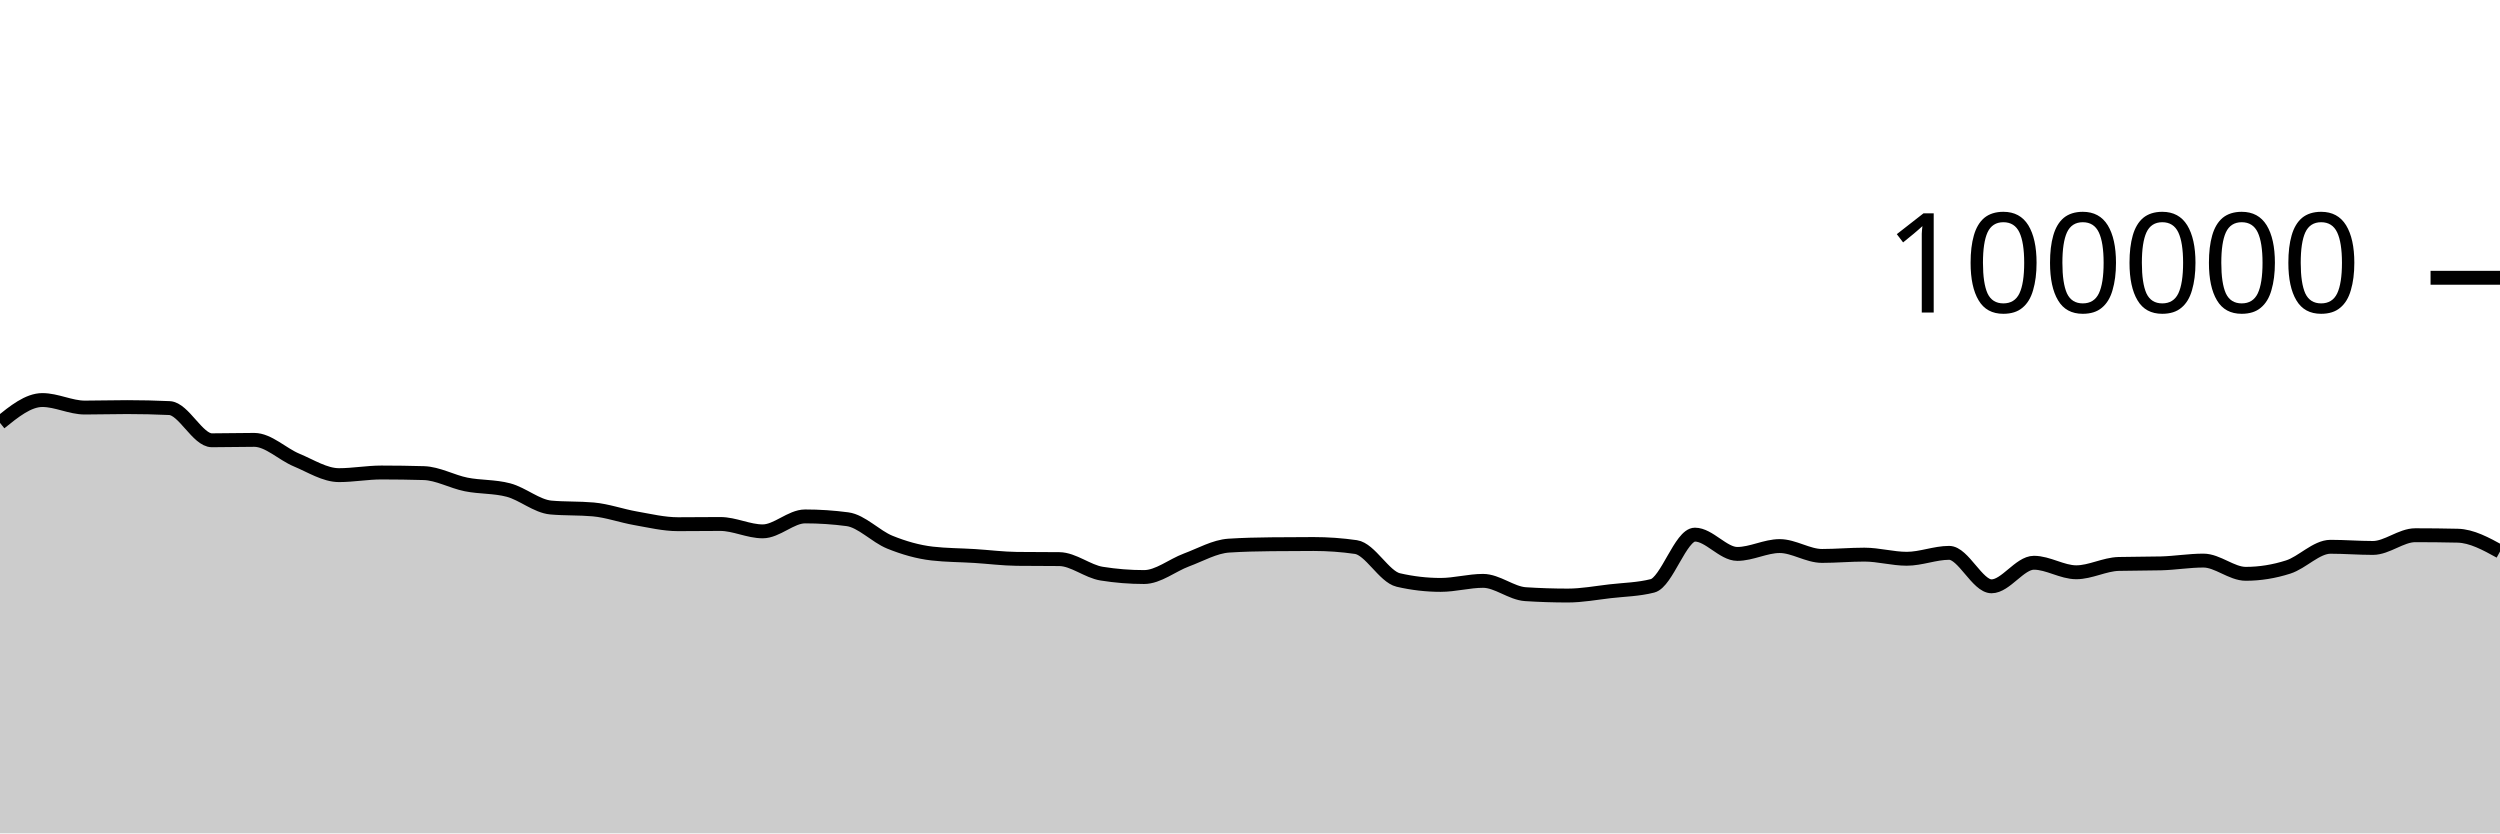
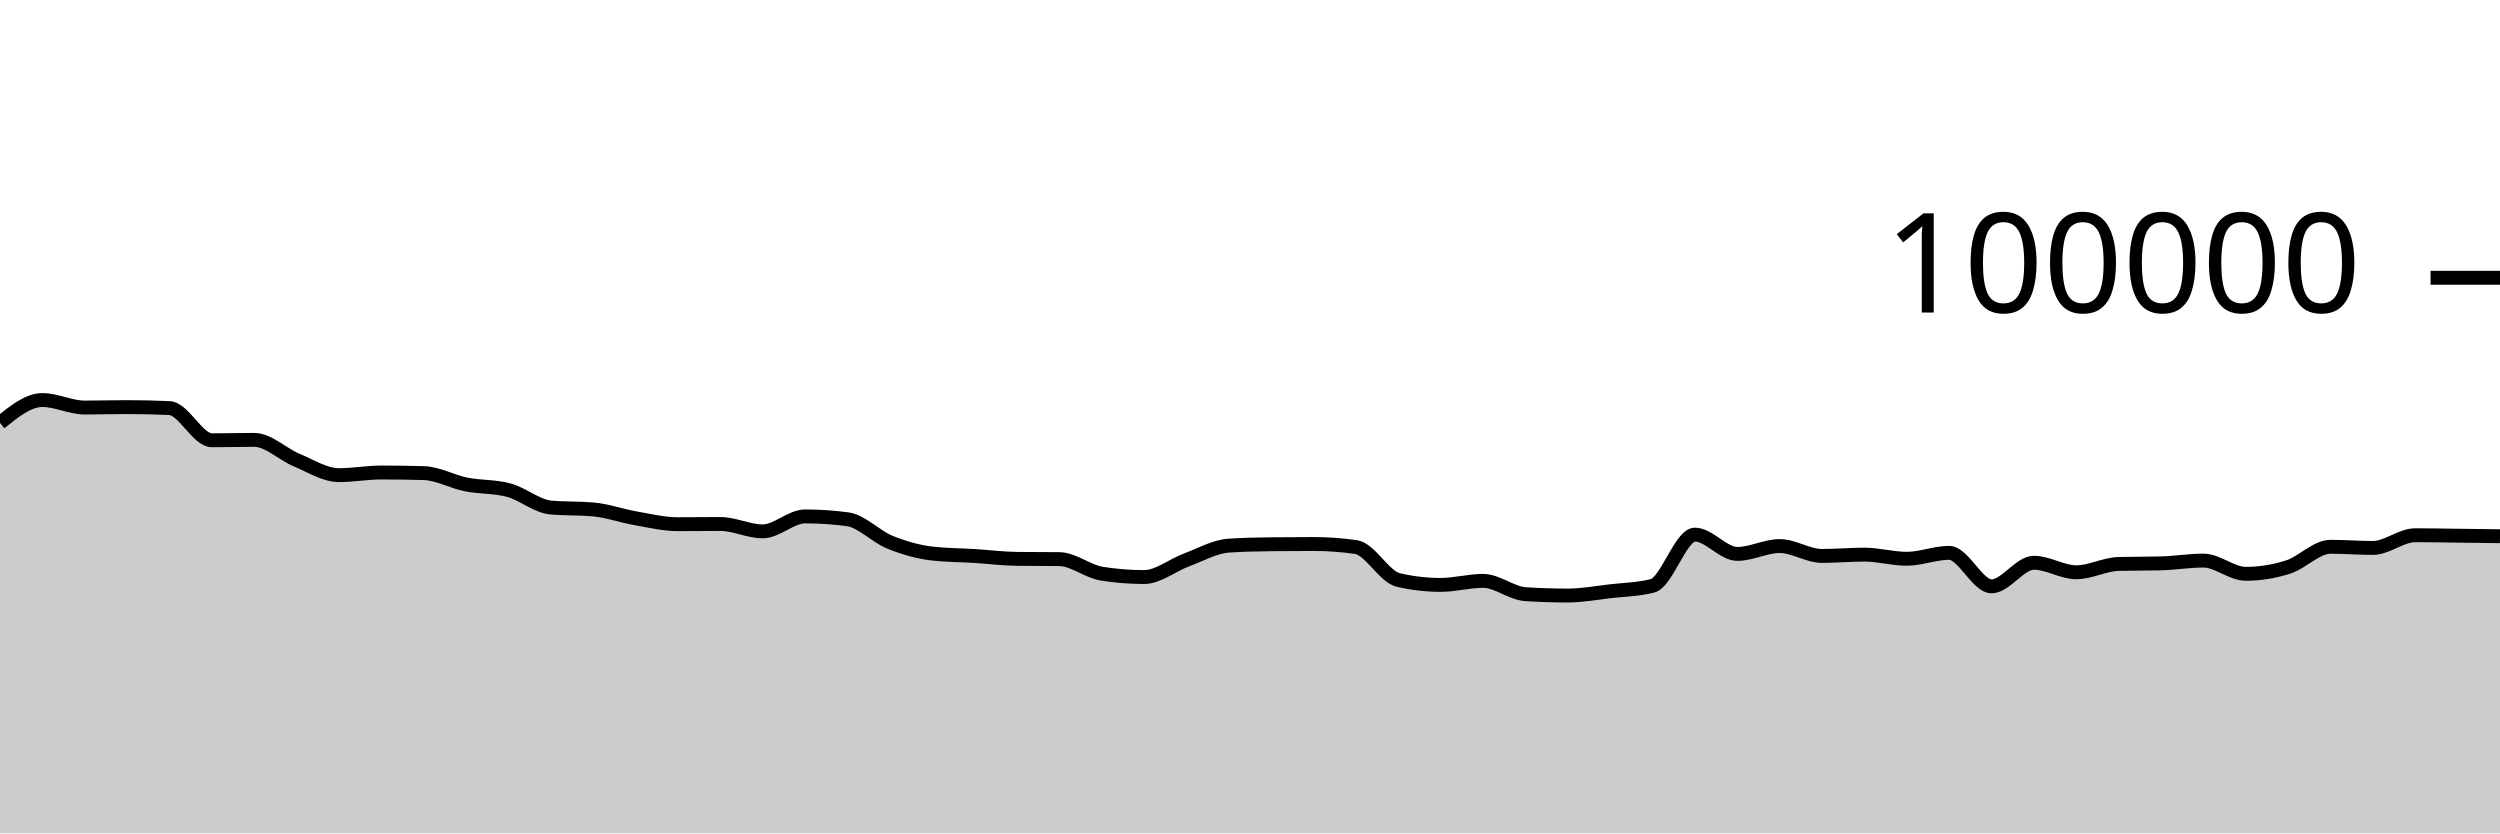
<svg xmlns="http://www.w3.org/2000/svg" viewBox="0 0 180 60">
  <g transform="translate(0,20)">
-     <path class="area" fill="rgba(0, 0, 0, 0.2)" d="M0,10.448C1.017,9.626,2.034,8.803,3.051,8.803C4.068,8.803,5.085,9.344,6.102,9.344C7.119,9.344,8.136,9.312,9.153,9.312C10.169,9.312,11.186,9.335,12.203,9.382C13.22,9.428,14.237,11.7,15.254,11.7C16.271,11.7,17.288,11.671,18.305,11.671C19.322,11.671,20.339,12.701,21.356,13.124C22.373,13.547,23.39,14.21,24.407,14.21C25.424,14.21,26.441,14.02,27.458,14.02C28.475,14.02,29.492,14.035,30.508,14.064C31.525,14.092,32.542,14.677,33.559,14.88C34.576,15.083,35.593,15.015,36.61,15.284C37.627,15.553,38.644,16.451,39.661,16.542C40.678,16.633,41.695,16.587,42.712,16.678C43.729,16.769,44.746,17.14,45.763,17.317C46.78,17.494,47.797,17.742,48.814,17.742C49.831,17.742,50.847,17.727,51.864,17.727C52.881,17.727,53.898,18.258,54.915,18.258C55.932,18.258,56.949,17.182,57.966,17.182C58.983,17.182,60,17.249,61.017,17.384C62.034,17.519,63.051,18.625,64.068,19.037C65.085,19.449,66.102,19.739,67.119,19.856C68.136,19.973,69.153,19.968,70.169,20.032C71.186,20.096,72.203,20.227,73.22,20.239C74.237,20.25,75.254,20.245,76.271,20.256C77.288,20.267,78.305,21.141,79.322,21.303C80.339,21.466,81.356,21.547,82.373,21.547C83.39,21.547,84.407,20.695,85.424,20.318C86.441,19.941,87.458,19.351,88.475,19.285C89.492,19.219,90.508,19.197,91.525,19.186C92.542,19.175,93.559,19.169,94.576,19.169C95.593,19.169,96.61,19.242,97.627,19.388C98.644,19.535,99.661,21.524,100.678,21.76C101.695,21.995,102.712,22.113,103.729,22.113C104.746,22.113,105.763,21.822,106.78,21.822C107.797,21.822,108.814,22.713,109.831,22.78C110.847,22.846,111.864,22.879,112.881,22.879C113.898,22.879,114.915,22.687,115.932,22.57C116.949,22.453,117.966,22.44,118.983,22.18C120,21.92,121.017,18.493,122.034,18.493C123.051,18.493,124.068,19.882,125.085,19.882C126.102,19.882,127.119,19.317,128.136,19.317C129.153,19.317,130.169,20.027,131.186,20.027C132.203,20.027,133.22,19.933,134.237,19.933C135.254,19.933,136.271,20.231,137.288,20.231C138.305,20.231,139.322,19.805,140.339,19.805C141.356,19.805,142.373,22.215,143.39,22.215C144.407,22.215,145.424,20.518,146.441,20.518C147.458,20.518,148.475,21.204,149.492,21.204C150.508,21.204,151.525,20.631,152.542,20.604C153.559,20.577,154.576,20.59,155.593,20.563C156.61,20.536,157.627,20.362,158.644,20.362C159.661,20.362,160.678,21.315,161.695,21.315C162.712,21.315,163.729,21.151,164.746,20.826C165.763,20.502,166.78,19.368,167.797,19.368C168.814,19.368,169.831,19.452,170.847,19.452C171.864,19.452,172.881,18.536,173.898,18.536C174.915,18.536,175.932,18.547,176.949,18.57C177.966,18.593,178.983,19.152,180,19.71L180,40C178.983,40,177.966,40,176.949,40C175.932,40,174.915,40,173.898,40C172.881,40,171.864,40,170.847,40C169.831,40,168.814,40,167.797,40C166.78,40,165.763,40,164.746,40C163.729,40,162.712,40,161.695,40C160.678,40,159.661,40,158.644,40C157.627,40,156.61,40,155.593,40C154.576,40,153.559,40,152.542,40C151.525,40,150.508,40,149.492,40C148.475,40,147.458,40,146.441,40C145.424,40,144.407,40,143.39,40C142.373,40,141.356,40,140.339,40C139.322,40,138.305,40,137.288,40C136.271,40,135.254,40,134.237,40C133.22,40,132.203,40,131.186,40C130.169,40,129.153,40,128.136,40C127.119,40,126.102,40,125.085,40C124.068,40,123.051,40,122.034,40C121.017,40,120,40,118.983,40C117.966,40,116.949,40,115.932,40C114.915,40,113.898,40,112.881,40C111.864,40,110.847,40,109.831,40C108.814,40,107.797,40,106.78,40C105.763,40,104.746,40,103.729,40C102.712,40,101.695,40,100.678,40C99.661,40,98.644,40,97.627,40C96.61,40,95.593,40,94.576,40C93.559,40,92.542,40,91.525,40C90.508,40,89.492,40,88.475,40C87.458,40,86.441,40,85.424,40C84.407,40,83.39,40,82.373,40C81.356,40,80.339,40,79.322,40C78.305,40,77.288,40,76.271,40C75.254,40,74.237,40,73.22,40C72.203,40,71.186,40,70.169,40C69.153,40,68.136,40,67.119,40C66.102,40,65.085,40,64.068,40C63.051,40,62.034,40,61.017,40C60,40,58.983,40,57.966,40C56.949,40,55.932,40,54.915,40C53.898,40,52.881,40,51.864,40C50.847,40,49.831,40,48.814,40C47.797,40,46.78,40,45.763,40C44.746,40,43.729,40,42.712,40C41.695,40,40.678,40,39.661,40C38.644,40,37.627,40,36.61,40C35.593,40,34.576,40,33.559,40C32.542,40,31.525,40,30.508,40C29.492,40,28.475,40,27.458,40C26.441,40,25.424,40,24.407,40C23.39,40,22.373,40,21.356,40C20.339,40,19.322,40,18.305,40C17.288,40,16.271,40,15.254,40C14.237,40,13.22,40,12.203,40C11.186,40,10.169,40,9.153,40C8.136,40,7.119,40,6.102,40C5.085,40,4.068,40,3.051,40C2.034,40,1.017,40,0,40Z" />
-     <path class="line" stroke="black" fill="none" d="M0,10.448C1.017,9.626,2.034,8.803,3.051,8.803C4.068,8.803,5.085,9.344,6.102,9.344C7.119,9.344,8.136,9.312,9.153,9.312C10.169,9.312,11.186,9.335,12.203,9.382C13.22,9.428,14.237,11.7,15.254,11.7C16.271,11.7,17.288,11.671,18.305,11.671C19.322,11.671,20.339,12.701,21.356,13.124C22.373,13.547,23.39,14.21,24.407,14.21C25.424,14.21,26.441,14.02,27.458,14.02C28.475,14.02,29.492,14.035,30.508,14.064C31.525,14.092,32.542,14.677,33.559,14.88C34.576,15.083,35.593,15.015,36.61,15.284C37.627,15.553,38.644,16.451,39.661,16.542C40.678,16.633,41.695,16.587,42.712,16.678C43.729,16.769,44.746,17.14,45.763,17.317C46.78,17.494,47.797,17.742,48.814,17.742C49.831,17.742,50.847,17.727,51.864,17.727C52.881,17.727,53.898,18.258,54.915,18.258C55.932,18.258,56.949,17.182,57.966,17.182C58.983,17.182,60,17.249,61.017,17.384C62.034,17.519,63.051,18.625,64.068,19.037C65.085,19.449,66.102,19.739,67.119,19.856C68.136,19.973,69.153,19.968,70.169,20.032C71.186,20.096,72.203,20.227,73.22,20.239C74.237,20.25,75.254,20.245,76.271,20.256C77.288,20.267,78.305,21.141,79.322,21.303C80.339,21.466,81.356,21.547,82.373,21.547C83.39,21.547,84.407,20.695,85.424,20.318C86.441,19.941,87.458,19.351,88.475,19.285C89.492,19.219,90.508,19.197,91.525,19.186C92.542,19.175,93.559,19.169,94.576,19.169C95.593,19.169,96.61,19.242,97.627,19.388C98.644,19.535,99.661,21.524,100.678,21.76C101.695,21.995,102.712,22.113,103.729,22.113C104.746,22.113,105.763,21.822,106.78,21.822C107.797,21.822,108.814,22.713,109.831,22.78C110.847,22.846,111.864,22.879,112.881,22.879C113.898,22.879,114.915,22.687,115.932,22.57C116.949,22.453,117.966,22.44,118.983,22.18C120,21.92,121.017,18.493,122.034,18.493C123.051,18.493,124.068,19.882,125.085,19.882C126.102,19.882,127.119,19.317,128.136,19.317C129.153,19.317,130.169,20.027,131.186,20.027C132.203,20.027,133.22,19.933,134.237,19.933C135.254,19.933,136.271,20.231,137.288,20.231C138.305,20.231,139.322,19.805,140.339,19.805C141.356,19.805,142.373,22.215,143.39,22.215C144.407,22.215,145.424,20.518,146.441,20.518C147.458,20.518,148.475,21.204,149.492,21.204C150.508,21.204,151.525,20.631,152.542,20.604C153.559,20.577,154.576,20.59,155.593,20.563C156.61,20.536,157.627,20.362,158.644,20.362C159.661,20.362,160.678,21.315,161.695,21.315C162.712,21.315,163.729,21.151,164.746,20.826C165.763,20.502,166.78,19.368,167.797,19.368C168.814,19.368,169.831,19.452,170.847,19.452C171.864,19.452,172.881,18.536,173.898,18.536C174.915,18.536,175.932,18.547,176.949,18.57C177.966,18.593,178.983,19.152,180,19.71" />
+     <path class="area" fill="rgba(0, 0, 0, 0.2)" d="M0,10.448C1.017,9.626,2.034,8.803,3.051,8.803C4.068,8.803,5.085,9.344,6.102,9.344C7.119,9.344,8.136,9.312,9.153,9.312C10.169,9.312,11.186,9.335,12.203,9.382C13.22,9.428,14.237,11.7,15.254,11.7C16.271,11.7,17.288,11.671,18.305,11.671C19.322,11.671,20.339,12.701,21.356,13.124C22.373,13.547,23.39,14.21,24.407,14.21C25.424,14.21,26.441,14.02,27.458,14.02C28.475,14.02,29.492,14.035,30.508,14.064C31.525,14.092,32.542,14.677,33.559,14.88C34.576,15.083,35.593,15.015,36.61,15.284C37.627,15.553,38.644,16.451,39.661,16.542C40.678,16.633,41.695,16.587,42.712,16.678C43.729,16.769,44.746,17.14,45.763,17.317C46.78,17.494,47.797,17.742,48.814,17.742C49.831,17.742,50.847,17.727,51.864,17.727C52.881,17.727,53.898,18.258,54.915,18.258C55.932,18.258,56.949,17.182,57.966,17.182C58.983,17.182,60,17.249,61.017,17.384C62.034,17.519,63.051,18.625,64.068,19.037C65.085,19.449,66.102,19.739,67.119,19.856C68.136,19.973,69.153,19.968,70.169,20.032C71.186,20.096,72.203,20.227,73.22,20.239C74.237,20.25,75.254,20.245,76.271,20.256C77.288,20.267,78.305,21.141,79.322,21.303C80.339,21.466,81.356,21.547,82.373,21.547C83.39,21.547,84.407,20.695,85.424,20.318C86.441,19.941,87.458,19.351,88.475,19.285C89.492,19.219,90.508,19.197,91.525,19.186C92.542,19.175,93.559,19.169,94.576,19.169C95.593,19.169,96.61,19.242,97.627,19.388C98.644,19.535,99.661,21.524,100.678,21.76C101.695,21.995,102.712,22.113,103.729,22.113C104.746,22.113,105.763,21.822,106.78,21.822C107.797,21.822,108.814,22.713,109.831,22.78C110.847,22.846,111.864,22.879,112.881,22.879C113.898,22.879,114.915,22.687,115.932,22.57C116.949,22.453,117.966,22.44,118.983,22.18C120,21.92,121.017,18.493,122.034,18.493C123.051,18.493,124.068,19.882,125.085,19.882C126.102,19.882,127.119,19.317,128.136,19.317C129.153,19.317,130.169,20.027,131.186,20.027C132.203,20.027,133.22,19.933,134.237,19.933C135.254,19.933,136.271,20.231,137.288,20.231C138.305,20.231,139.322,19.805,140.339,19.805C141.356,19.805,142.373,22.215,143.39,22.215C144.407,22.215,145.424,20.518,146.441,20.518C147.458,20.518,148.475,21.204,149.492,21.204C150.508,21.204,151.525,20.631,152.542,20.604C153.559,20.577,154.576,20.59,155.593,20.563C156.61,20.536,157.627,20.362,158.644,20.362C159.661,20.362,160.678,21.315,161.695,21.315C162.712,21.315,163.729,21.151,164.746,20.826C165.763,20.502,166.78,19.368,167.797,19.368C168.814,19.368,169.831,19.452,170.847,19.452C171.864,19.452,172.881,18.536,173.898,18.536C174.915,18.536,175.932,18.558,176.949,18.57C177.966,18.582,178.983,18.594,180,18.607L180,40C178.983,40,177.966,40,176.949,40C175.932,40,174.915,40,173.898,40C172.881,40,171.864,40,170.847,40C169.831,40,168.814,40,167.797,40C166.78,40,165.763,40,164.746,40C163.729,40,162.712,40,161.695,40C160.678,40,159.661,40,158.644,40C157.627,40,156.61,40,155.593,40C154.576,40,153.559,40,152.542,40C151.525,40,150.508,40,149.492,40C148.475,40,147.458,40,146.441,40C145.424,40,144.407,40,143.39,40C142.373,40,141.356,40,140.339,40C139.322,40,138.305,40,137.288,40C136.271,40,135.254,40,134.237,40C133.22,40,132.203,40,131.186,40C130.169,40,129.153,40,128.136,40C127.119,40,126.102,40,125.085,40C124.068,40,123.051,40,122.034,40C121.017,40,120,40,118.983,40C117.966,40,116.949,40,115.932,40C114.915,40,113.898,40,112.881,40C111.864,40,110.847,40,109.831,40C108.814,40,107.797,40,106.78,40C105.763,40,104.746,40,103.729,40C102.712,40,101.695,40,100.678,40C99.661,40,98.644,40,97.627,40C96.61,40,95.593,40,94.576,40C93.559,40,92.542,40,91.525,40C90.508,40,89.492,40,88.475,40C87.458,40,86.441,40,85.424,40C84.407,40,83.39,40,82.373,40C81.356,40,80.339,40,79.322,40C78.305,40,77.288,40,76.271,40C75.254,40,74.237,40,73.22,40C72.203,40,71.186,40,70.169,40C69.153,40,68.136,40,67.119,40C66.102,40,65.085,40,64.068,40C63.051,40,62.034,40,61.017,40C60,40,58.983,40,57.966,40C56.949,40,55.932,40,54.915,40C53.898,40,52.881,40,51.864,40C50.847,40,49.831,40,48.814,40C47.797,40,46.78,40,45.763,40C44.746,40,43.729,40,42.712,40C41.695,40,40.678,40,39.661,40C38.644,40,37.627,40,36.61,40C35.593,40,34.576,40,33.559,40C32.542,40,31.525,40,30.508,40C29.492,40,28.475,40,27.458,40C26.441,40,25.424,40,24.407,40C23.39,40,22.373,40,21.356,40C20.339,40,19.322,40,18.305,40C17.288,40,16.271,40,15.254,40C14.237,40,13.22,40,12.203,40C11.186,40,10.169,40,9.153,40C8.136,40,7.119,40,6.102,40C5.085,40,4.068,40,3.051,40C2.034,40,1.017,40,0,40Z" />
+     <path class="line" stroke="black" fill="none" d="M0,10.448C1.017,9.626,2.034,8.803,3.051,8.803C4.068,8.803,5.085,9.344,6.102,9.344C7.119,9.344,8.136,9.312,9.153,9.312C10.169,9.312,11.186,9.335,12.203,9.382C13.22,9.428,14.237,11.7,15.254,11.7C16.271,11.7,17.288,11.671,18.305,11.671C19.322,11.671,20.339,12.701,21.356,13.124C22.373,13.547,23.39,14.21,24.407,14.21C25.424,14.21,26.441,14.02,27.458,14.02C28.475,14.02,29.492,14.035,30.508,14.064C31.525,14.092,32.542,14.677,33.559,14.88C34.576,15.083,35.593,15.015,36.61,15.284C37.627,15.553,38.644,16.451,39.661,16.542C40.678,16.633,41.695,16.587,42.712,16.678C43.729,16.769,44.746,17.14,45.763,17.317C46.78,17.494,47.797,17.742,48.814,17.742C49.831,17.742,50.847,17.727,51.864,17.727C52.881,17.727,53.898,18.258,54.915,18.258C55.932,18.258,56.949,17.182,57.966,17.182C58.983,17.182,60,17.249,61.017,17.384C62.034,17.519,63.051,18.625,64.068,19.037C65.085,19.449,66.102,19.739,67.119,19.856C68.136,19.973,69.153,19.968,70.169,20.032C71.186,20.096,72.203,20.227,73.22,20.239C74.237,20.25,75.254,20.245,76.271,20.256C77.288,20.267,78.305,21.141,79.322,21.303C80.339,21.466,81.356,21.547,82.373,21.547C83.39,21.547,84.407,20.695,85.424,20.318C86.441,19.941,87.458,19.351,88.475,19.285C89.492,19.219,90.508,19.197,91.525,19.186C92.542,19.175,93.559,19.169,94.576,19.169C95.593,19.169,96.61,19.242,97.627,19.388C98.644,19.535,99.661,21.524,100.678,21.76C101.695,21.995,102.712,22.113,103.729,22.113C104.746,22.113,105.763,21.822,106.78,21.822C107.797,21.822,108.814,22.713,109.831,22.78C110.847,22.846,111.864,22.879,112.881,22.879C113.898,22.879,114.915,22.687,115.932,22.57C116.949,22.453,117.966,22.44,118.983,22.18C120,21.92,121.017,18.493,122.034,18.493C123.051,18.493,124.068,19.882,125.085,19.882C126.102,19.882,127.119,19.317,128.136,19.317C129.153,19.317,130.169,20.027,131.186,20.027C132.203,20.027,133.22,19.933,134.237,19.933C135.254,19.933,136.271,20.231,137.288,20.231C138.305,20.231,139.322,19.805,140.339,19.805C141.356,19.805,142.373,22.215,143.39,22.215C144.407,22.215,145.424,20.518,146.441,20.518C147.458,20.518,148.475,21.204,149.492,21.204C150.508,21.204,151.525,20.631,152.542,20.604C153.559,20.577,154.576,20.59,155.593,20.563C156.61,20.536,157.627,20.362,158.644,20.362C159.661,20.362,160.678,21.315,161.695,21.315C162.712,21.315,163.729,21.151,164.746,20.826C165.763,20.502,166.78,19.368,167.797,19.368C168.814,19.368,169.831,19.452,170.847,19.452C171.864,19.452,172.881,18.536,173.898,18.536C174.915,18.536,175.932,18.558,176.949,18.57C177.966,18.582,178.983,18.594,180,18.607" />
    <path class="axis-ceiling" stroke-width="1" stroke="black" fill="none" d="M175,0L180,0" />
    <text class="axis-ceiling-label" font-family="sans-serif" text-anchor="end" font-size="10px" x="170" y="2.5">100000</text>
  </g>
</svg>
